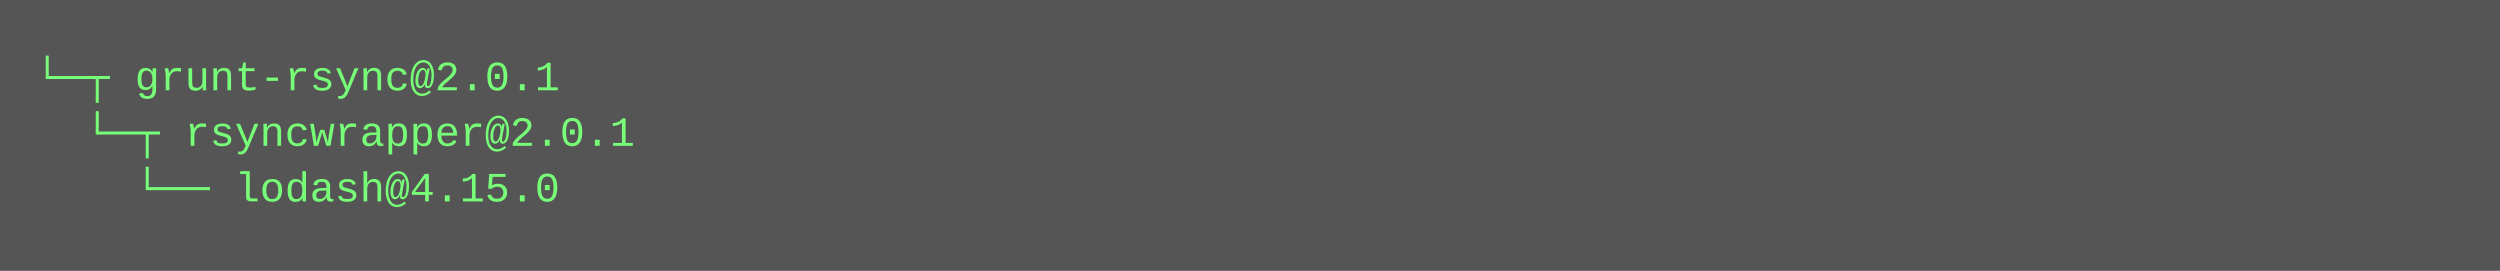
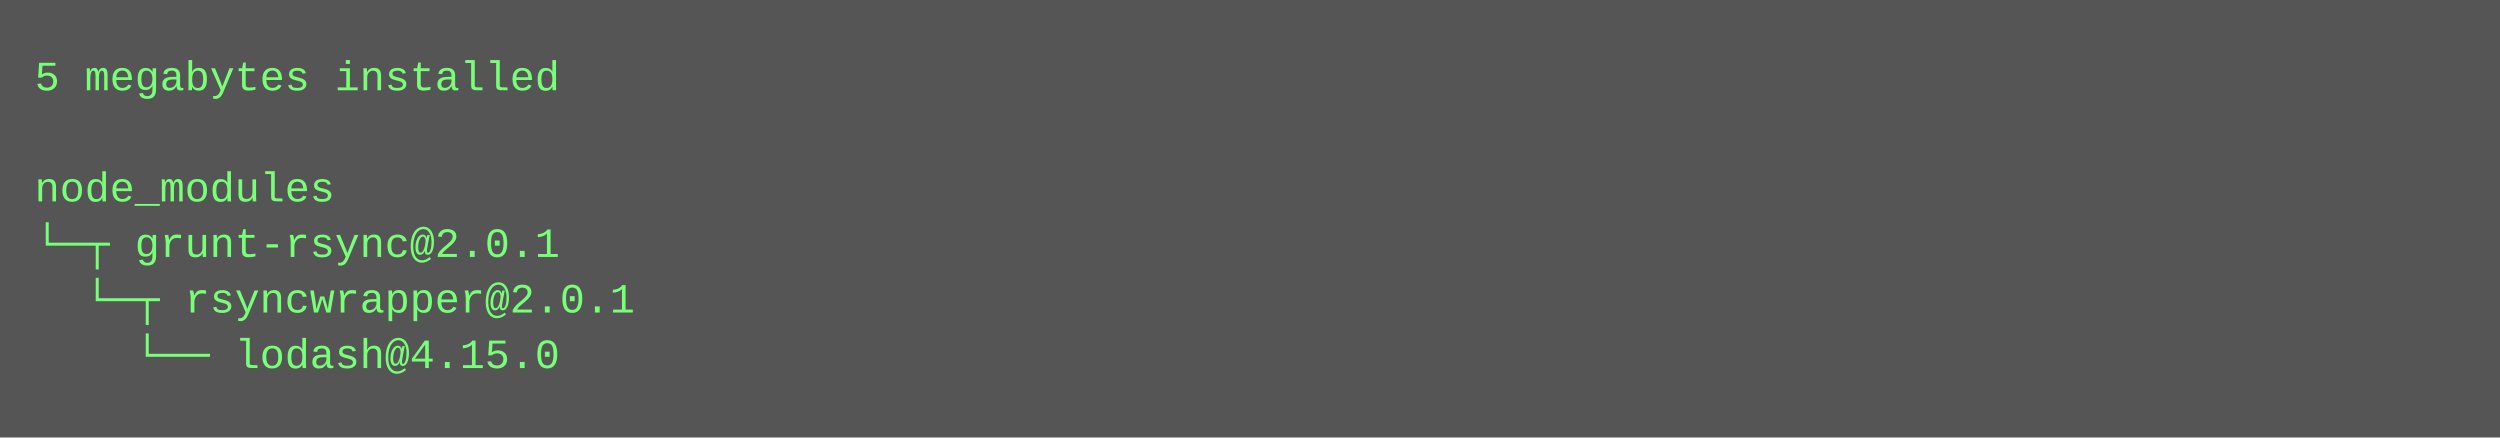
- <svg xmlns="http://www.w3.org/2000/svg" height="78" width="720">
-   <rect height="78" fill="#555" width="720" />
+ <svg xmlns="http://www.w3.org/2000/svg" height="126" width="720">
+   <rect height="126" fill="#555" width="720" />
  <text fill="#7f7" font-family="Courier New" font-size="12" xml:space="preserve">
-     <tspan x="10" y="26">└─┬ grunt-rsync@2.0.1 </tspan>
-     <tspan x="10" y="42">  └─┬ rsyncwrapper@2.0.1 </tspan>
-     <tspan x="10" y="58">    └── lodash@4.15.0</tspan>
+     <tspan x="10" y="26">5 megabytes installed</tspan>
+     <tspan x="10" y="42" />
+     <tspan x="10" y="58">node_modules</tspan>
+     <tspan x="10" y="74">└─┬ grunt-rsync@2.0.1 </tspan>
+     <tspan x="10" y="90">  └─┬ rsyncwrapper@2.0.1 </tspan>
+     <tspan x="10" y="106">    └── lodash@4.15.0</tspan>
  </text>
</svg>
